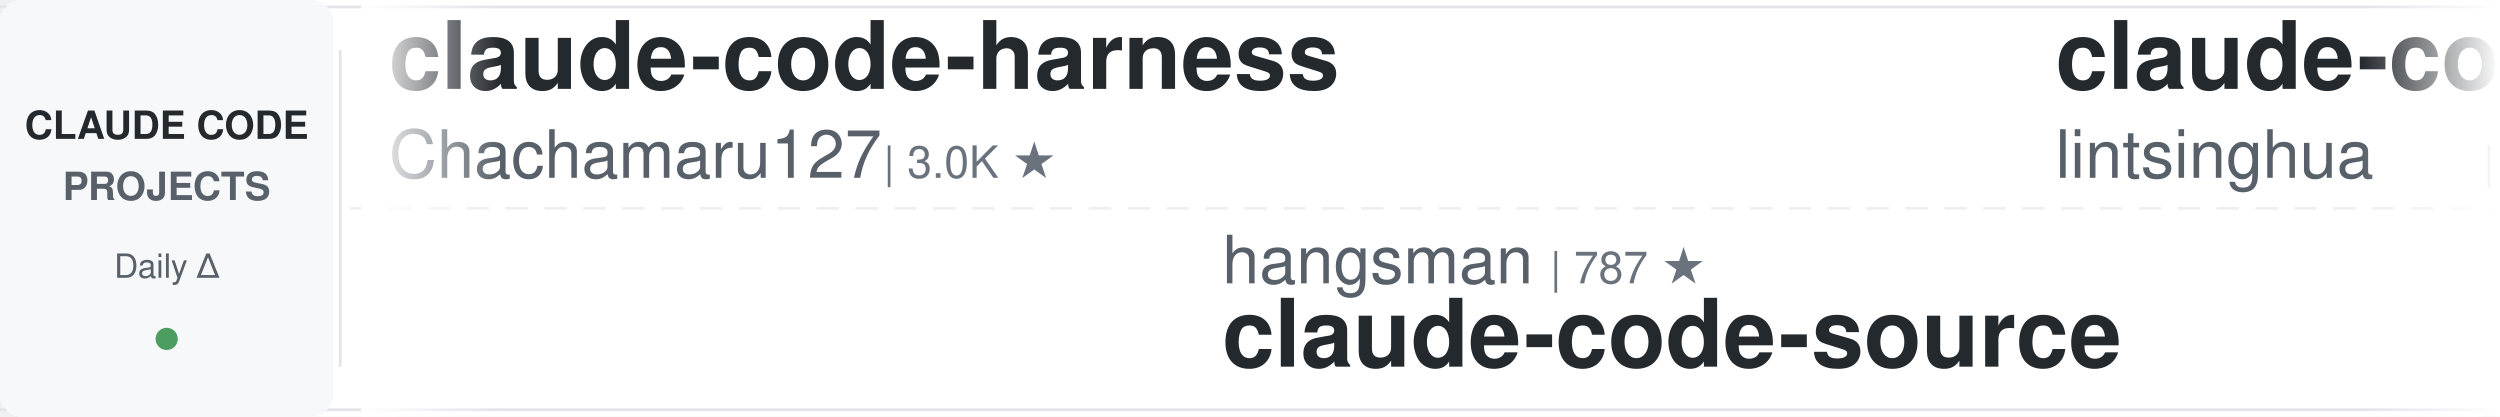
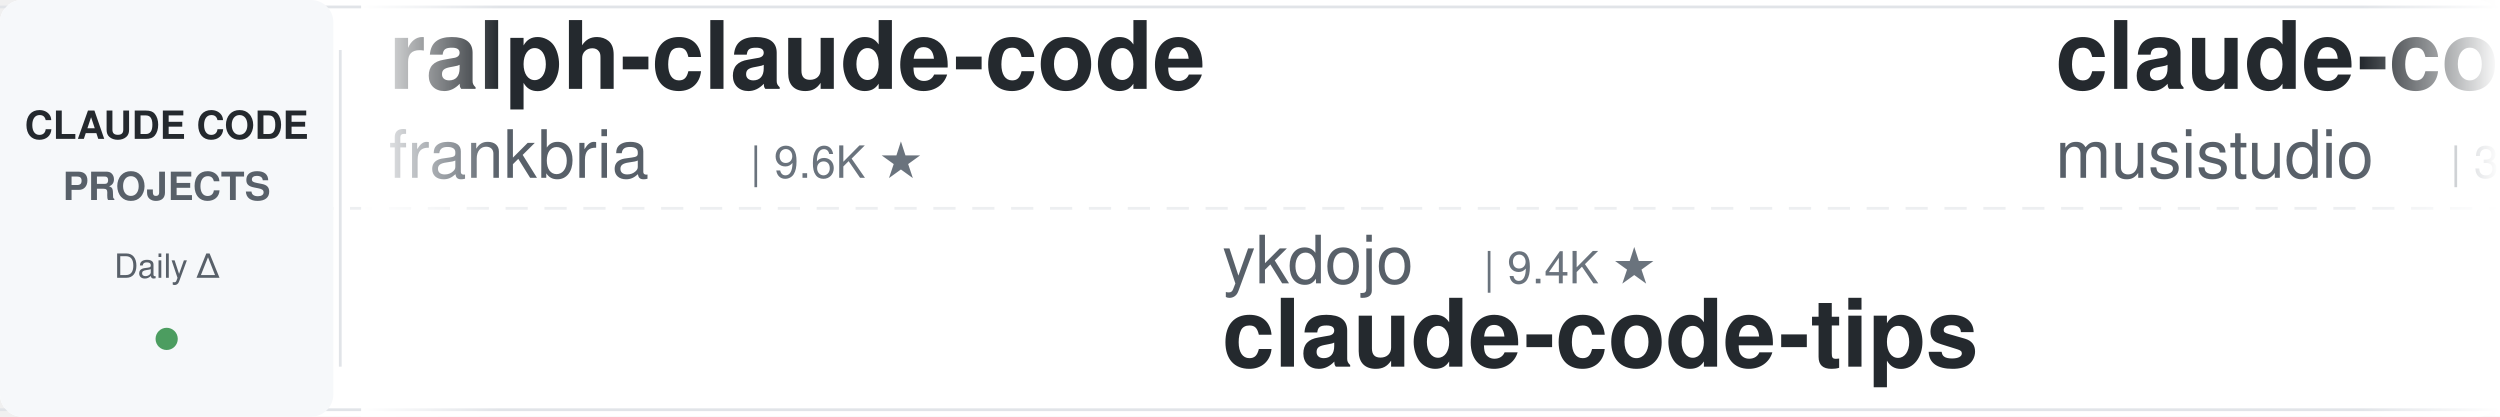
<svg xmlns="http://www.w3.org/2000/svg" width="900" height="150">
  <defs>
    <linearGradient id="leftFade" x1="0%" y1="0%" x2="100%" y2="0%">
      <stop offset="0%" style="stop-color:#ffffff;stop-opacity:1" />
      <stop offset="100%" style="stop-color:#ffffff;stop-opacity:0" />
    </linearGradient>
    <linearGradient id="rightFade" x1="0%" y1="0%" x2="100%" y2="0%">
      <stop offset="0%" style="stop-color:#ffffff;stop-opacity:0" />
      <stop offset="100%" style="stop-color:#ffffff;stop-opacity:1" />
    </linearGradient>
  </defs>
  <rect width="900" height="150" fill="#ffffff" rx="8" />
  <rect x="0" y="2" width="900" height="1" fill="#e1e4e8" />
  <rect x="0" y="147" width="900" height="1" fill="#e1e4e8" />
  <line x1="0" y1="75" x2="900" y2="75" stroke="#e1e4e8" stroke-width="1" stroke-dasharray="8 6" opacity="0.6" />
  <rect x="0" y="0" width="120" height="150" fill="#f6f8fa" rx="8" />
  <text x="60" y="50" font-family="-apple-system, BlinkMacSystemFont, 'Segoe UI', Helvetica, Arial, sans-serif" font-size="14" font-weight="600" fill="#24292e" text-anchor="middle">CLAUDE CODE</text>
  <text x="60" y="72" font-family="-apple-system, BlinkMacSystemFont, 'Segoe UI', Helvetica, Arial, sans-serif" font-size="14" font-weight="600" fill="#586069" text-anchor="middle">PROJECTS</text>
  <text x="60" y="100" font-family="-apple-system, BlinkMacSystemFont, 'Segoe UI', Helvetica, Arial, sans-serif" font-size="12" font-weight="500" fill="#586069" text-anchor="middle">Daily Δ</text>
  <circle cx="60" cy="122" r="4" fill="#22863a" opacity="0.8" />
  <rect x="122" y="18" width="1" height="114" fill="#e1e4e8" />
  <clipPath id="tickerClip">
    <rect x="130" y="0" width="770" height="150" />
  </clipPath>
  <g clip-path="url(#tickerClip)">
    <g id="tickerItems">
      <animateTransform attributeName="transform" attributeType="XML" type="translate" from="0 0" to="-3000 0" dur="54s" repeatCount="indefinite" />
      <g transform="translate(0, 0)">
+         <text x="140" y="32" font-family="-apple-system, BlinkMacSystemFont, 'Segoe UI', Helvetica, Arial, sans-serif" font-size="34" font-weight="600" fill="#24292e">ralph-claude-code</text>
+         <text x="140" y="64" font-family="-apple-system, BlinkMacSystemFont, 'Segoe UI', Helvetica, Arial, sans-serif" font-size="24" font-weight="400" fill="#586069">frankbria</text>
+         <text x="270" y="64" font-family="-apple-system, BlinkMacSystemFont, 'Segoe UI', Helvetica, Arial, sans-serif" font-size="16" font-weight="500" fill="#6a737d">| 9.6K ★</text>
+       </g>
+       <g transform="translate(300, 0)">
+         <text x="140" y="102" font-family="-apple-system, BlinkMacSystemFont, 'Segoe UI', Helvetica, Arial, sans-serif" font-size="24" font-weight="400" fill="#586069">ykdojo</text>
+         <text x="234" y="102" font-family="-apple-system, BlinkMacSystemFont, 'Segoe UI', Helvetica, Arial, sans-serif" font-size="16" font-weight="500" fill="#6a737d">| 9.4K ★</text>
+         <text x="140" y="132" font-family="-apple-system, BlinkMacSystemFont, 'Segoe UI', Helvetica, Arial, sans-serif" font-size="34" font-weight="600" fill="#24292e">claude-code-tips</text>
+       </g>
+       <g transform="translate(600, 0)">
+         <text x="140" y="32" font-family="-apple-system, BlinkMacSystemFont, 'Segoe UI', Helvetica, Arial, sans-serif" font-size="34" font-weight="600" fill="#24292e">claude-code-router</text>
+         <text x="140" y="64" font-family="-apple-system, BlinkMacSystemFont, 'Segoe UI', Helvetica, Arial, sans-serif" font-size="24" font-weight="400" fill="#586069">musistudio</text>
+         <text x="282" y="64" font-family="-apple-system, BlinkMacSystemFont, 'Segoe UI', Helvetica, Arial, sans-serif" font-size="16" font-weight="500" fill="#6a737d">| 36.1K ★</text>
+       </g>
+       <g transform="translate(900, 0)">
+         <text x="140" y="102" font-family="-apple-system, BlinkMacSystemFont, 'Segoe UI', Helvetica, Arial, sans-serif" font-size="24" font-weight="400" fill="#586069">disler</text>
+         <text x="234" y="102" font-family="-apple-system, BlinkMacSystemFont, 'Segoe UI', Helvetica, Arial, sans-serif" font-size="16" font-weight="500" fill="#6a737d">| 3.8K ★</text>
+         <text x="140" y="132" font-family="-apple-system, BlinkMacSystemFont, 'Segoe UI', Helvetica, Arial, sans-serif" font-size="34" font-weight="600" fill="#24292e">claude-code-hooks-master...</text>
+       </g>
+       <g transform="translate(1200, 0)">
        <text x="140" y="32" font-family="-apple-system, BlinkMacSystemFont, 'Segoe UI', Helvetica, Arial, sans-serif" font-size="34" font-weight="600" fill="#24292e">claude-code-harness</text>
        <text x="140" y="64" font-family="-apple-system, BlinkMacSystemFont, 'Segoe UI', Helvetica, Arial, sans-serif" font-size="24" font-weight="400" fill="#586069">Chachamaru127</text>
        <text x="318" y="64" font-family="-apple-system, BlinkMacSystemFont, 'Segoe UI', Helvetica, Arial, sans-serif" font-size="16" font-weight="500" fill="#6a737d">| 3.0K ★</text>
      </g>
-       <g transform="translate(300, 0)">
-         <text x="140" y="102" font-family="-apple-system, BlinkMacSystemFont, 'Segoe UI', Helvetica, Arial, sans-serif" font-size="24" font-weight="400" fill="#586069">hangsman</text>
-         <text x="258" y="102" font-family="-apple-system, BlinkMacSystemFont, 'Segoe UI', Helvetica, Arial, sans-serif" font-size="16" font-weight="500" fill="#6a737d">| 787 ★</text>
-         <text x="140" y="132" font-family="-apple-system, BlinkMacSystemFont, 'Segoe UI', Helvetica, Arial, sans-serif" font-size="34" font-weight="600" fill="#24292e">claude-code-source</text>
-       </g>
-       <g transform="translate(600, 0)">
-         <text x="140" y="32" font-family="-apple-system, BlinkMacSystemFont, 'Segoe UI', Helvetica, Arial, sans-serif" font-size="34" font-weight="600" fill="#24292e">claude-code-book</text>
-         <text x="140" y="64" font-family="-apple-system, BlinkMacSystemFont, 'Segoe UI', Helvetica, Arial, sans-serif" font-size="24" font-weight="400" fill="#586069">lintsinghua</text>
-         <text x="294" y="64" font-family="-apple-system, BlinkMacSystemFont, 'Segoe UI', Helvetica, Arial, sans-serif" font-size="16" font-weight="500" fill="#6a737d">| 4.0K ★</text>
-       </g>
-       <g transform="translate(900, 0)">
-         <text x="140" y="102" font-family="-apple-system, BlinkMacSystemFont, 'Segoe UI', Helvetica, Arial, sans-serif" font-size="24" font-weight="400" fill="#586069">xu-xiang</text>
-         <text x="258" y="102" font-family="-apple-system, BlinkMacSystemFont, 'Segoe UI', Helvetica, Arial, sans-serif" font-size="16" font-weight="500" fill="#6a737d">| 1.7K ★</text>
-         <text x="140" y="132" font-family="-apple-system, BlinkMacSystemFont, 'Segoe UI', Helvetica, Arial, sans-serif" font-size="34" font-weight="600" fill="#24292e">everything-claude-code-z...</text>
-       </g>
-       <g transform="translate(1200, 0)">
-         <text x="140" y="32" font-family="-apple-system, BlinkMacSystemFont, 'Segoe UI', Helvetica, Arial, sans-serif" font-size="34" font-weight="600" fill="#24292e">my-claude-code-setup</text>
-         <text x="140" y="64" font-family="-apple-system, BlinkMacSystemFont, 'Segoe UI', Helvetica, Arial, sans-serif" font-size="24" font-weight="400" fill="#586069">centminmod</text>
-         <text x="282" y="64" font-family="-apple-system, BlinkMacSystemFont, 'Segoe UI', Helvetica, Arial, sans-serif" font-size="16" font-weight="500" fill="#6a737d">| 2.5K ★</text>
-       </g>
      <g transform="translate(1500, 0)">
-         <text x="140" y="102" font-family="-apple-system, BlinkMacSystemFont, 'Segoe UI', Helvetica, Arial, sans-serif" font-size="24" font-weight="400" fill="#586069">https-deeplearning-ai</text>
-         <text x="414" y="102" font-family="-apple-system, BlinkMacSystemFont, 'Segoe UI', Helvetica, Arial, sans-serif" font-size="16" font-weight="500" fill="#6a737d">| 535 ★</text>
-         <text x="140" y="132" font-family="-apple-system, BlinkMacSystemFont, 'Segoe UI', Helvetica, Arial, sans-serif" font-size="34" font-weight="600" fill="#24292e">sc-claude-code-files</text>
+         <text x="140" y="102" font-family="-apple-system, BlinkMacSystemFont, 'Segoe UI', Helvetica, Arial, sans-serif" font-size="24" font-weight="400" fill="#586069">alejandrobalderas</text>
+         <text x="366" y="102" font-family="-apple-system, BlinkMacSystemFont, 'Segoe UI', Helvetica, Arial, sans-serif" font-size="16" font-weight="500" fill="#6a737d">| 2.7K ★</text>
+         <text x="140" y="132" font-family="-apple-system, BlinkMacSystemFont, 'Segoe UI', Helvetica, Arial, sans-serif" font-size="34" font-weight="600" fill="#24292e">claude-code-from-source</text>
      </g>
      <g transform="translate(1800, 0)">
-         <text x="140" y="32" font-family="-apple-system, BlinkMacSystemFont, 'Segoe UI', Helvetica, Arial, sans-serif" font-size="34" font-weight="600" fill="#24292e">claude-code-security-rev...</text>
-         <text x="140" y="64" font-family="-apple-system, BlinkMacSystemFont, 'Segoe UI', Helvetica, Arial, sans-serif" font-size="24" font-weight="400" fill="#586069">anthropics</text>
-         <text x="282" y="64" font-family="-apple-system, BlinkMacSystemFont, 'Segoe UI', Helvetica, Arial, sans-serif" font-size="16" font-weight="500" fill="#6a737d">| 5.6K ★</text>
+         <text x="140" y="32" font-family="-apple-system, BlinkMacSystemFont, 'Segoe UI', Helvetica, Arial, sans-serif" font-size="34" font-weight="600" fill="#24292e">claude-code-showcase</text>
+         <text x="140" y="64" font-family="-apple-system, BlinkMacSystemFont, 'Segoe UI', Helvetica, Arial, sans-serif" font-size="24" font-weight="400" fill="#586069">ChrisWiles</text>
+         <text x="282" y="64" font-family="-apple-system, BlinkMacSystemFont, 'Segoe UI', Helvetica, Arial, sans-serif" font-size="16" font-weight="500" fill="#6a737d">| 6.0K ★</text>
      </g>
      <g transform="translate(2100, 0)">
-         <text x="140" y="102" font-family="-apple-system, BlinkMacSystemFont, 'Segoe UI', Helvetica, Arial, sans-serif" font-size="24" font-weight="400" fill="#586069">JrCx7scC</text>
-         <text x="258" y="102" font-family="-apple-system, BlinkMacSystemFont, 'Segoe UI', Helvetica, Arial, sans-serif" font-size="16" font-weight="500" fill="#6a737d">| 371 ★</text>
-         <text x="140" y="132" font-family="-apple-system, BlinkMacSystemFont, 'Segoe UI', Helvetica, Arial, sans-serif" font-size="34" font-weight="600" fill="#24292e">claude-code-source</text>
+         <text x="140" y="102" font-family="-apple-system, BlinkMacSystemFont, 'Segoe UI', Helvetica, Arial, sans-serif" font-size="24" font-weight="400" fill="#586069">zebbern</text>
+         <text x="246" y="102" font-family="-apple-system, BlinkMacSystemFont, 'Segoe UI', Helvetica, Arial, sans-serif" font-size="16" font-weight="500" fill="#6a737d">| 4.4K ★</text>
+         <text x="140" y="132" font-family="-apple-system, BlinkMacSystemFont, 'Segoe UI', Helvetica, Arial, sans-serif" font-size="34" font-weight="600" fill="#24292e">claude-code-guide</text>
      </g>
      <g transform="translate(2400, 0)">
-         <text x="140" y="32" font-family="-apple-system, BlinkMacSystemFont, 'Segoe UI', Helvetica, Arial, sans-serif" font-size="34" font-weight="600" fill="#24292e">claude-code-infrastructu...</text>
-         <text x="140" y="64" font-family="-apple-system, BlinkMacSystemFont, 'Segoe UI', Helvetica, Arial, sans-serif" font-size="24" font-weight="400" fill="#586069">diet103</text>
-         <text x="246" y="64" font-family="-apple-system, BlinkMacSystemFont, 'Segoe UI', Helvetica, Arial, sans-serif" font-size="16" font-weight="500" fill="#6a737d">| 10.0K ★</text>
+         <text x="140" y="32" font-family="-apple-system, BlinkMacSystemFont, 'Segoe UI', Helvetica, Arial, sans-serif" font-size="34" font-weight="600" fill="#24292e">Auto-claude-code-researc...</text>
+         <text x="140" y="64" font-family="-apple-system, BlinkMacSystemFont, 'Segoe UI', Helvetica, Arial, sans-serif" font-size="24" font-weight="400" fill="#586069">wanshuiyin</text>
+         <text x="282" y="64" font-family="-apple-system, BlinkMacSystemFont, 'Segoe UI', Helvetica, Arial, sans-serif" font-size="16" font-weight="500" fill="#6a737d">| 13.7K ★</text>
      </g>
      <g transform="translate(2700, 0)">
-         <text x="140" y="102" font-family="-apple-system, BlinkMacSystemFont, 'Segoe UI', Helvetica, Arial, sans-serif" font-size="24" font-weight="400" fill="#586069">andrew-kramer-inno</text>
-         <text x="378" y="102" font-family="-apple-system, BlinkMacSystemFont, 'Segoe UI', Helvetica, Arial, sans-serif" font-size="16" font-weight="500" fill="#6a737d">| 594 ★</text>
-         <text x="140" y="132" font-family="-apple-system, BlinkMacSystemFont, 'Segoe UI', Helvetica, Arial, sans-serif" font-size="34" font-weight="600" fill="#24292e">claude-code-source-build</text>
+         <text x="140" y="102" font-family="-apple-system, BlinkMacSystemFont, 'Segoe UI', Helvetica, Arial, sans-serif" font-size="24" font-weight="400" fill="#586069">oboard</text>
+         <text x="234" y="102" font-family="-apple-system, BlinkMacSystemFont, 'Segoe UI', Helvetica, Arial, sans-serif" font-size="16" font-weight="500" fill="#6a737d">| 3.3K ★</text>
+         <text x="140" y="132" font-family="-apple-system, BlinkMacSystemFont, 'Segoe UI', Helvetica, Arial, sans-serif" font-size="34" font-weight="600" fill="#24292e">claude-code-rev</text>
      </g>
      <g transform="translate(3000, 0)">
-         <text x="140" y="32" font-family="-apple-system, BlinkMacSystemFont, 'Segoe UI', Helvetica, Arial, sans-serif" font-size="34" font-weight="600" fill="#24292e">claude-code-harness</text>
-         <text x="140" y="64" font-family="-apple-system, BlinkMacSystemFont, 'Segoe UI', Helvetica, Arial, sans-serif" font-size="24" font-weight="400" fill="#586069">Chachamaru127</text>
-         <text x="318" y="64" font-family="-apple-system, BlinkMacSystemFont, 'Segoe UI', Helvetica, Arial, sans-serif" font-size="16" font-weight="500" fill="#6a737d">| 3.0K ★</text>
+         <text x="140" y="32" font-family="-apple-system, BlinkMacSystemFont, 'Segoe UI', Helvetica, Arial, sans-serif" font-size="34" font-weight="600" fill="#24292e">ralph-claude-code</text>
+         <text x="140" y="64" font-family="-apple-system, BlinkMacSystemFont, 'Segoe UI', Helvetica, Arial, sans-serif" font-size="24" font-weight="400" fill="#586069">frankbria</text>
+         <text x="270" y="64" font-family="-apple-system, BlinkMacSystemFont, 'Segoe UI', Helvetica, Arial, sans-serif" font-size="16" font-weight="500" fill="#6a737d">| 9.6K ★</text>
      </g>
      <g transform="translate(3300, 0)">
-         <text x="140" y="102" font-family="-apple-system, BlinkMacSystemFont, 'Segoe UI', Helvetica, Arial, sans-serif" font-size="24" font-weight="400" fill="#586069">hangsman</text>
-         <text x="258" y="102" font-family="-apple-system, BlinkMacSystemFont, 'Segoe UI', Helvetica, Arial, sans-serif" font-size="16" font-weight="500" fill="#6a737d">| 787 ★</text>
-         <text x="140" y="132" font-family="-apple-system, BlinkMacSystemFont, 'Segoe UI', Helvetica, Arial, sans-serif" font-size="34" font-weight="600" fill="#24292e">claude-code-source</text>
+         <text x="140" y="102" font-family="-apple-system, BlinkMacSystemFont, 'Segoe UI', Helvetica, Arial, sans-serif" font-size="24" font-weight="400" fill="#586069">ykdojo</text>
+         <text x="234" y="102" font-family="-apple-system, BlinkMacSystemFont, 'Segoe UI', Helvetica, Arial, sans-serif" font-size="16" font-weight="500" fill="#6a737d">| 9.4K ★</text>
+         <text x="140" y="132" font-family="-apple-system, BlinkMacSystemFont, 'Segoe UI', Helvetica, Arial, sans-serif" font-size="34" font-weight="600" fill="#24292e">claude-code-tips</text>
      </g>
      <g transform="translate(3600, 0)">
-         <text x="140" y="32" font-family="-apple-system, BlinkMacSystemFont, 'Segoe UI', Helvetica, Arial, sans-serif" font-size="34" font-weight="600" fill="#24292e">claude-code-book</text>
-         <text x="140" y="64" font-family="-apple-system, BlinkMacSystemFont, 'Segoe UI', Helvetica, Arial, sans-serif" font-size="24" font-weight="400" fill="#586069">lintsinghua</text>
-         <text x="294" y="64" font-family="-apple-system, BlinkMacSystemFont, 'Segoe UI', Helvetica, Arial, sans-serif" font-size="16" font-weight="500" fill="#6a737d">| 4.0K ★</text>
+         <text x="140" y="32" font-family="-apple-system, BlinkMacSystemFont, 'Segoe UI', Helvetica, Arial, sans-serif" font-size="34" font-weight="600" fill="#24292e">claude-code-router</text>
+         <text x="140" y="64" font-family="-apple-system, BlinkMacSystemFont, 'Segoe UI', Helvetica, Arial, sans-serif" font-size="24" font-weight="400" fill="#586069">musistudio</text>
+         <text x="282" y="64" font-family="-apple-system, BlinkMacSystemFont, 'Segoe UI', Helvetica, Arial, sans-serif" font-size="16" font-weight="500" fill="#6a737d">| 36.1K ★</text>
      </g>
      <g transform="translate(3900, 0)">
-         <text x="140" y="102" font-family="-apple-system, BlinkMacSystemFont, 'Segoe UI', Helvetica, Arial, sans-serif" font-size="24" font-weight="400" fill="#586069">xu-xiang</text>
-         <text x="258" y="102" font-family="-apple-system, BlinkMacSystemFont, 'Segoe UI', Helvetica, Arial, sans-serif" font-size="16" font-weight="500" fill="#6a737d">| 1.7K ★</text>
-         <text x="140" y="132" font-family="-apple-system, BlinkMacSystemFont, 'Segoe UI', Helvetica, Arial, sans-serif" font-size="34" font-weight="600" fill="#24292e">everything-claude-code-z...</text>
+         <text x="140" y="102" font-family="-apple-system, BlinkMacSystemFont, 'Segoe UI', Helvetica, Arial, sans-serif" font-size="24" font-weight="400" fill="#586069">disler</text>
+         <text x="234" y="102" font-family="-apple-system, BlinkMacSystemFont, 'Segoe UI', Helvetica, Arial, sans-serif" font-size="16" font-weight="500" fill="#6a737d">| 3.8K ★</text>
+         <text x="140" y="132" font-family="-apple-system, BlinkMacSystemFont, 'Segoe UI', Helvetica, Arial, sans-serif" font-size="34" font-weight="600" fill="#24292e">claude-code-hooks-master...</text>
      </g>
    </g>
  </g>
  <rect x="130" y="0" width="50" height="150" fill="url(#leftFade)" />
  <rect x="850" y="0" width="50" height="150" fill="url(#rightFade)" />
</svg>
